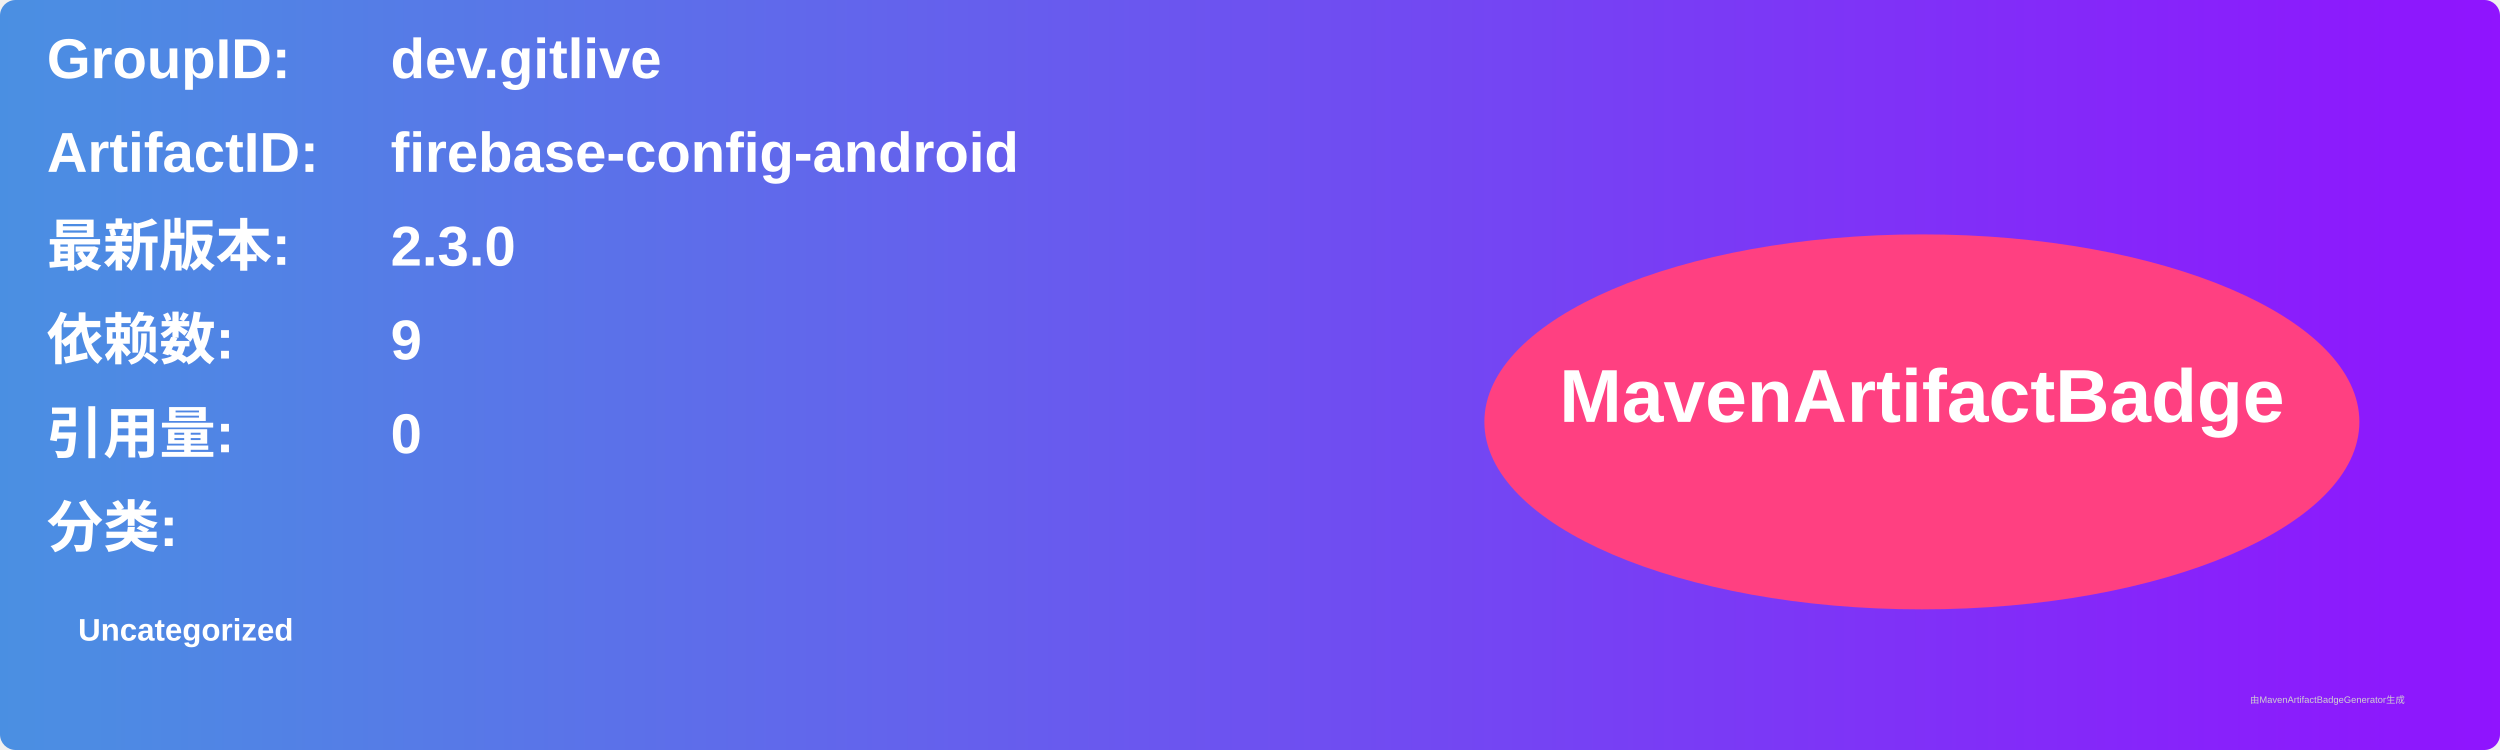
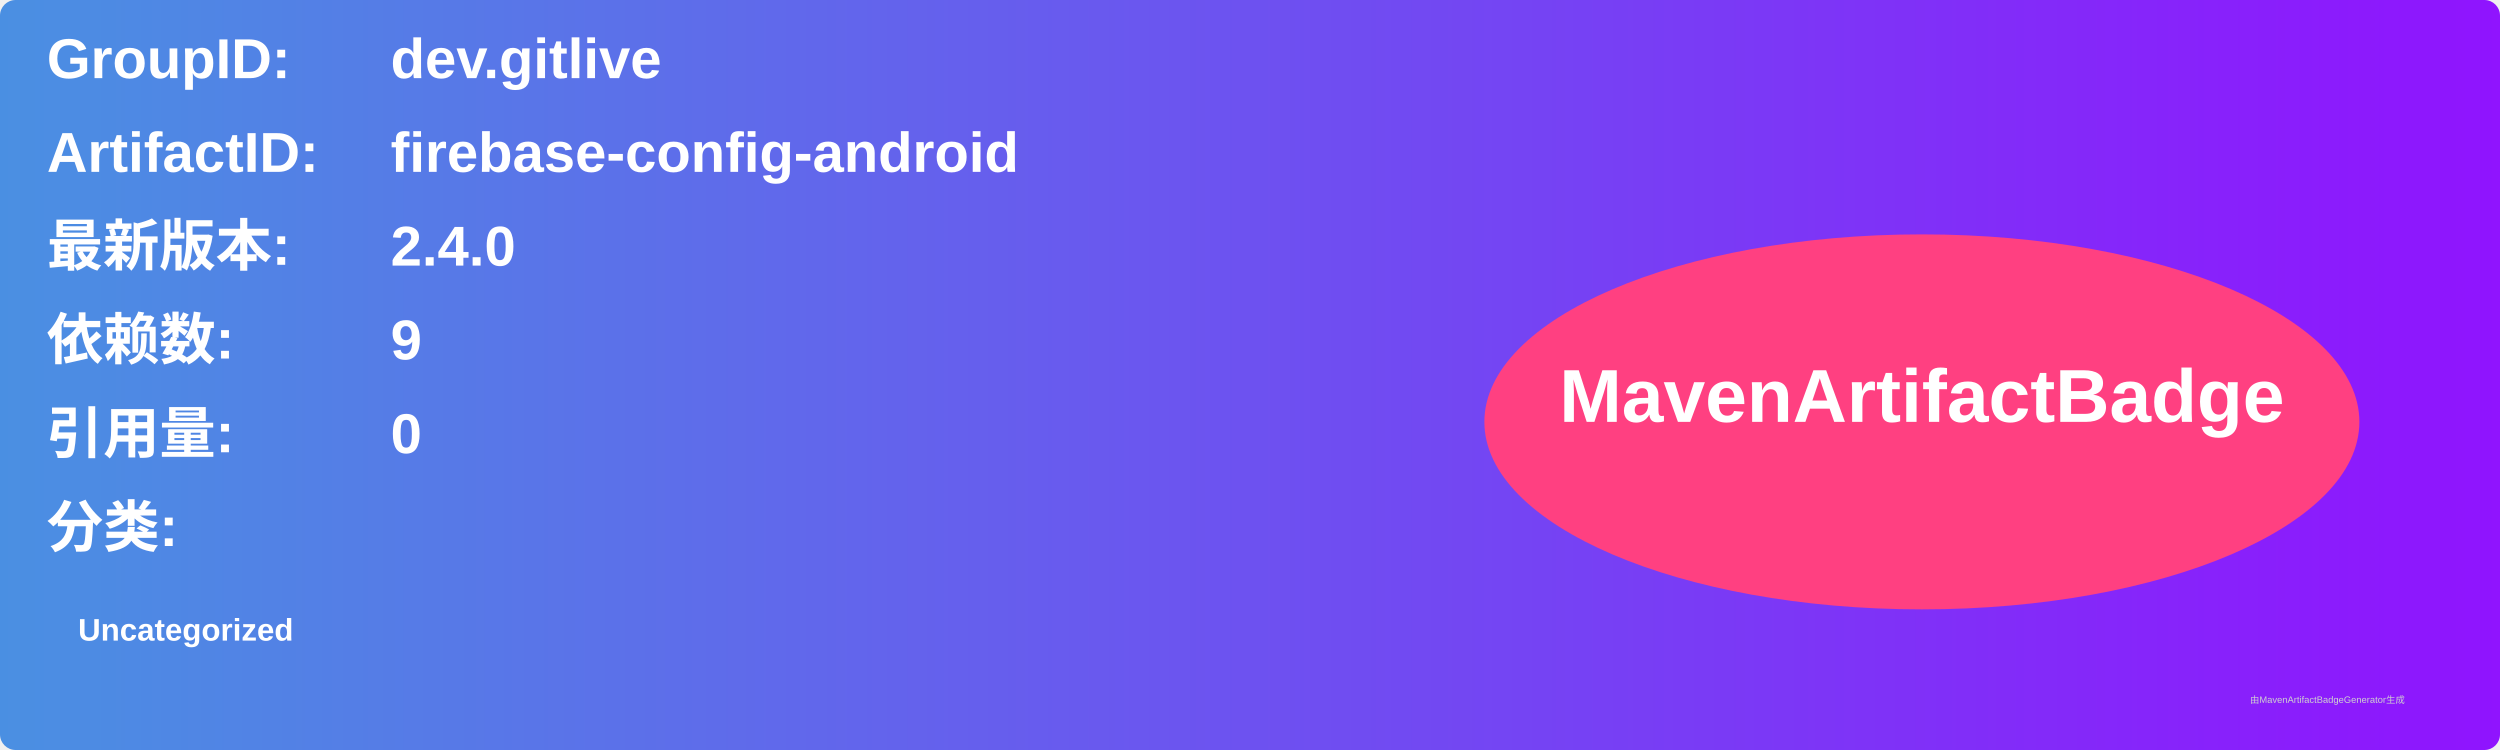
<svg xmlns="http://www.w3.org/2000/svg" width="800" height="240" viewBox="0 0 800 240">
  <linearGradient id="grad" x1="0%" y1="0%" x2="100%" y2="0%">
    <stop offset="0%" stop-color="#4a90e2" />
    <stop offset="100%" stop-color="#9013fe" />
  </linearGradient>
  <rect width="100%" height="100%" rx="5" ry="5" fill="url(#grad)" />
  <g transform="translate(15, 15)">
    <text x="0" y="10" font-family="Arial" font-size="18" fill="white" font-weight="bold" width="260">GroupID:</text>
    <text x="110" y="10" font-family="Arial" font-size="18" fill="white" font-weight="bold" width="460">dev.gitlive</text>
    <text x="0" y="40" font-family="Arial" font-size="18" fill="white" font-weight="bold" width="260">ArtifactID:</text>
    <text x="110" y="40" font-family="Arial" font-size="18" fill="white" font-weight="bold" width="460">firebase-config-android</text>
    <text x="0" y="70" font-family="Arial" font-size="18" fill="white" font-weight="bold">最新版本:</text>
    <text x="110" y="70" font-family="Arial" font-size="18" fill="white" font-weight="bold">
-       <tspan font-weight="bold">2.3.0</tspan>
+       <tspan font-weight="bold">2.4.0</tspan>
    </text>
    <text x="0" y="100" font-family="Arial" font-size="18" fill="white" font-weight="bold">依赖数: </text>
    <text x="110" y="100" font-family="Arial" font-size="18" fill="white">
      <tspan font-weight="bold">9</tspan>
    </text>
    <text x="0" y="130" font-family="Arial" font-size="18" fill="white" font-weight="bold">引用量: </text>
    <text x="110" y="130" font-family="Arial" font-size="18" fill="white">
      <tspan font-weight="bold">0</tspan>
    </text>
    <text x="0" y="160" font-family="Arial" font-size="18" fill="white" font-weight="bold">分类:</text>
    <text x="10" y="190" font-family="Arial" font-size="10" fill="white">
      <tspan font-weight="bold">Uncategorized</tspan>
    </text>
    <ellipse cx="600" cy="120" rx="140" ry="60" fill="#ff4081" />
    <text x="600" y="120" text-anchor="middle" font-family="Arial" font-size="24" fill="white" font-weight="bold">MavenArtifactBadge</text>
  </g>
  <text x="720" y="225" font-family="Arial" font-size="3" fill="#d0d0d0">由MavenArtifactBadgeGenerator生成</text>
</svg>
